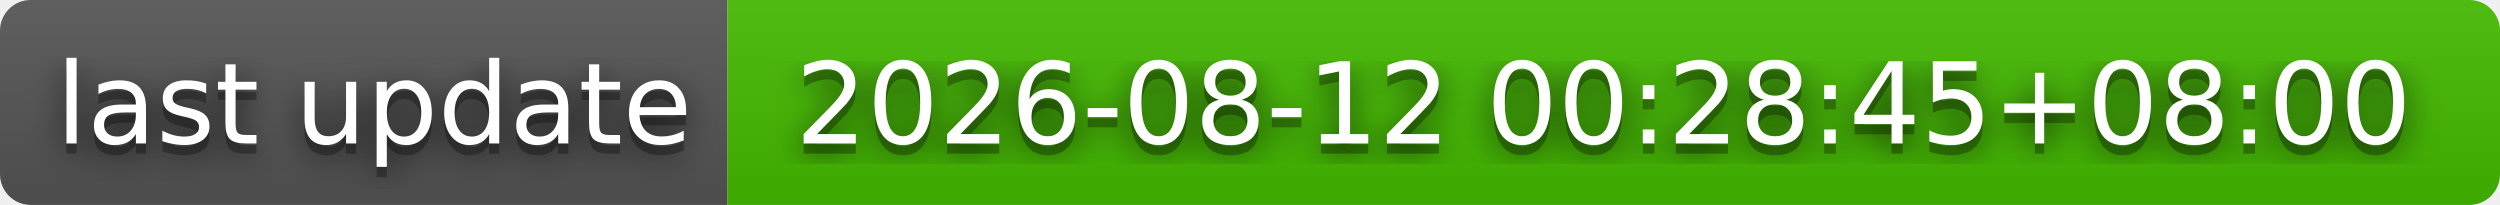
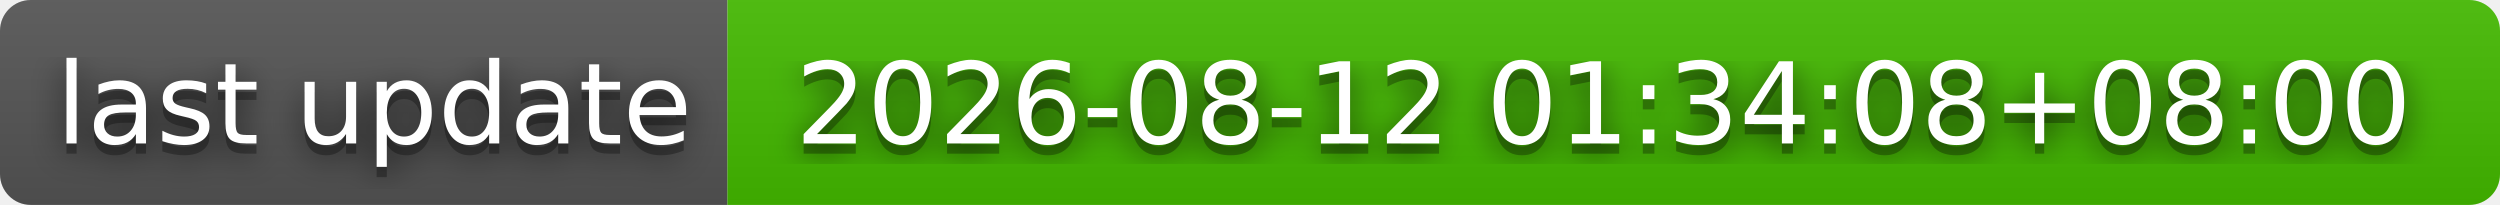
- <svg xmlns="http://www.w3.org/2000/svg" width="244" height="20" role="img" aria-label="last update: 2026-08-12 00:28:45+08:00">
+ <svg xmlns="http://www.w3.org/2000/svg" width="244" height="20" role="img" aria-label="last update: 2026-08-12 01:34:08+08:00">
  <filter id="blur">
    <feGaussianBlur stdDeviation="16" />
  </filter>
  <linearGradient id="s" x2="0" y2="100%">
    <stop offset="0" stop-color="#bbb" stop-opacity=".1" />
    <stop offset="1" stop-opacity=".1" />
  </linearGradient>
  <clipPath id="r">
    <rect width="244" height="20" rx="3" />
  </clipPath>
  <g clip-path="url(#r)">
    <rect width="71" height="20" fill="#555" />
    <rect x="71" width="173" height="20" fill="#4b0" />
    <rect width="244" height="20" fill="url(#s)" />
  </g>
  <g fill="#fff" text-anchor="middle" font-family="Verdana,Geneva,DejaVu Sans,sans-serif" text-rendering="geometricPrecision" font-size="110">
    <g transform="scale(.1)">
      <g aria-hidden="true" fill="#010101">
        <text x="365" y="150" fill-opacity=".8" filter="url(#blur)" textLength="610">last update</text>
        <text x="365" y="150" fill-opacity=".3" textLength="610">last update</text>
      </g>
      <text x="365" y="140" textLength="610">last update</text>
    </g>
    <g transform="scale(.1)">
      <g aria-hidden="true" fill="#010101">
-         <text x="1565" y="150" fill-opacity=".8" filter="url(#blur)" textLength="1630">2026-08-12 00:28:45+08:00</text>
-         <text x="1565" y="150" fill-opacity=".3" textLength="1630">2026-08-12 00:28:45+08:00</text>
+         <text x="1565" y="150" fill-opacity=".8" filter="url(#blur)" textLength="1630">2026-08-12 01:34:08+08:00</text>
+         <text x="1565" y="150" fill-opacity=".3" textLength="1630">2026-08-12 01:34:08+08:00</text>
      </g>
-       <text x="1565" y="140" textLength="1630">2026-08-12 00:28:45+08:00</text>
+       <text x="1565" y="140" textLength="1630">2026-08-12 01:34:08+08:00</text>
    </g>
  </g>
</svg>
